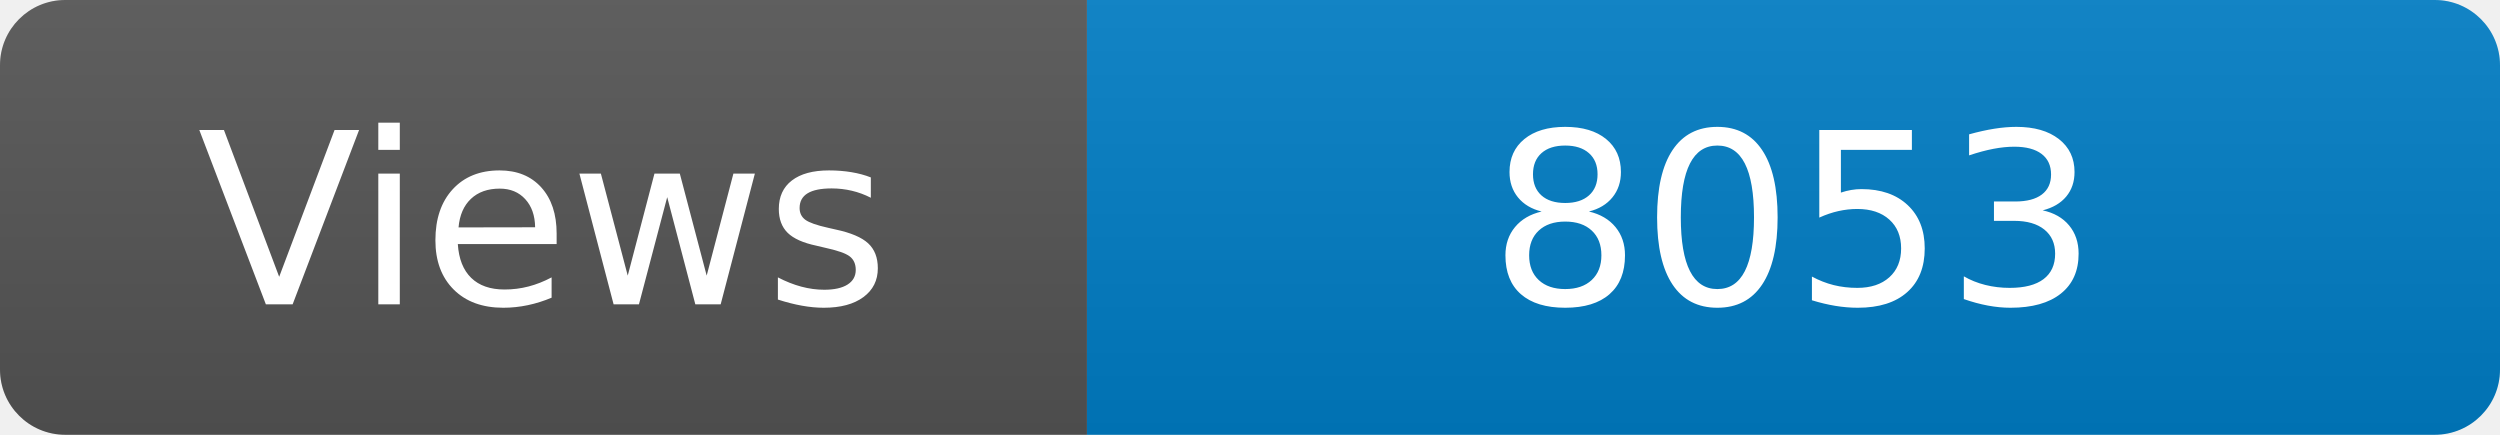
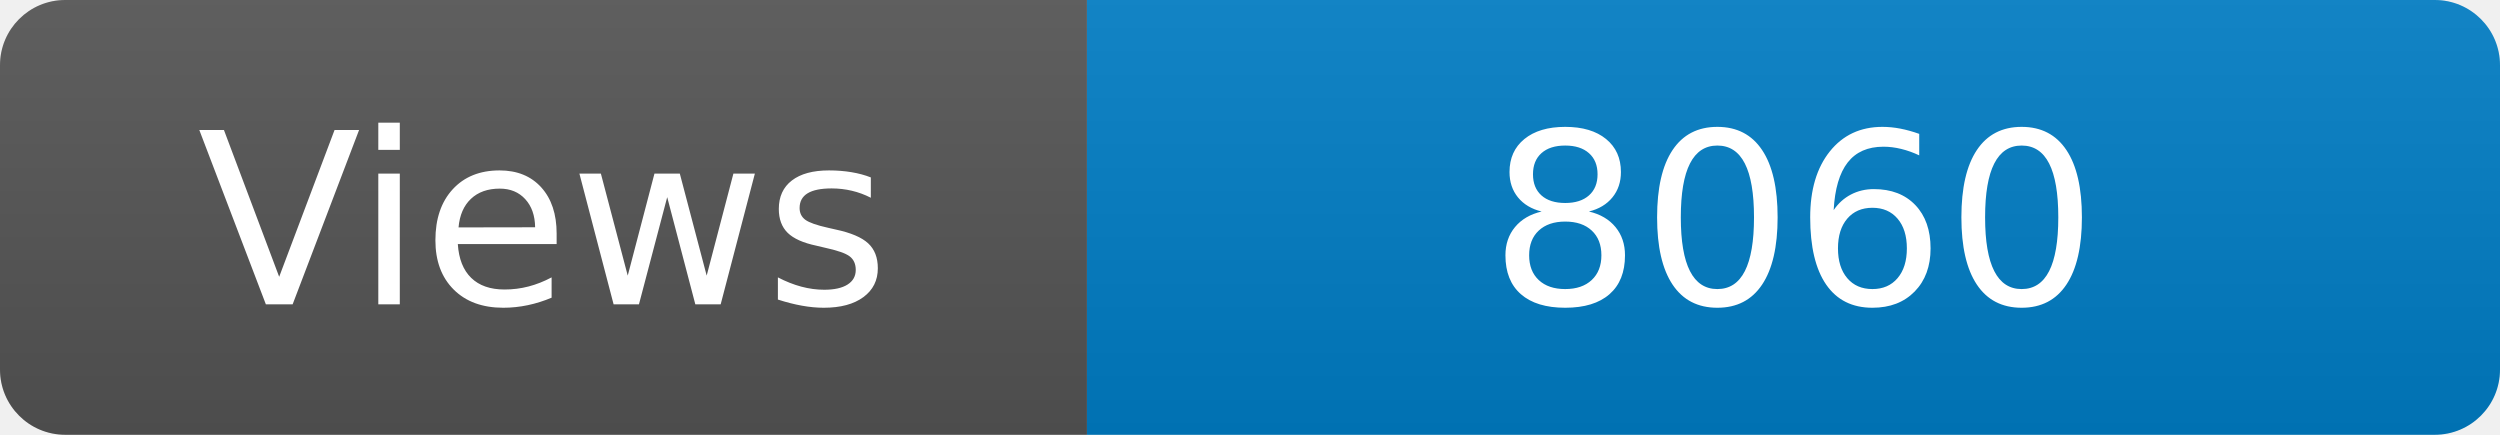
<svg xmlns="http://www.w3.org/2000/svg" width="115" height="20" role="img" aria-label="Maintained?: yes">
  <linearGradient id="s" x2="0" y2="100%">
    <stop offset="0" stop-color="#bbb" stop-opacity=".1" />
    <stop offset="1" stop-opacity=".1" />
  </linearGradient>
  <clipPath id="r">
    <rect width="115" height="20" rx="3" fill="#fff" />
  </clipPath>
  <g clip-path="url(#r)">
    <rect width="50" height="20" fill="#555" />
    <rect x="50" width="160" height="20" fill="#007ec6" />
    <rect width="115" height="20" fill="url(#s)" />
  </g>
  <g fill="#fff" text-anchor="middle" font-family="Verdana,Geneva,DejaVu Sans,sans-serif" font-size="110">
    <text x="250" y="140" transform="scale(.1)" fill="#fff">Views</text>
-     <text x="825" y="140" transform="scale(.1)" fill="#fff">8053</text>
+     <text x="825" y="140" transform="scale(.1)" fill="#fff">8060</text>
  </g>
</svg>
